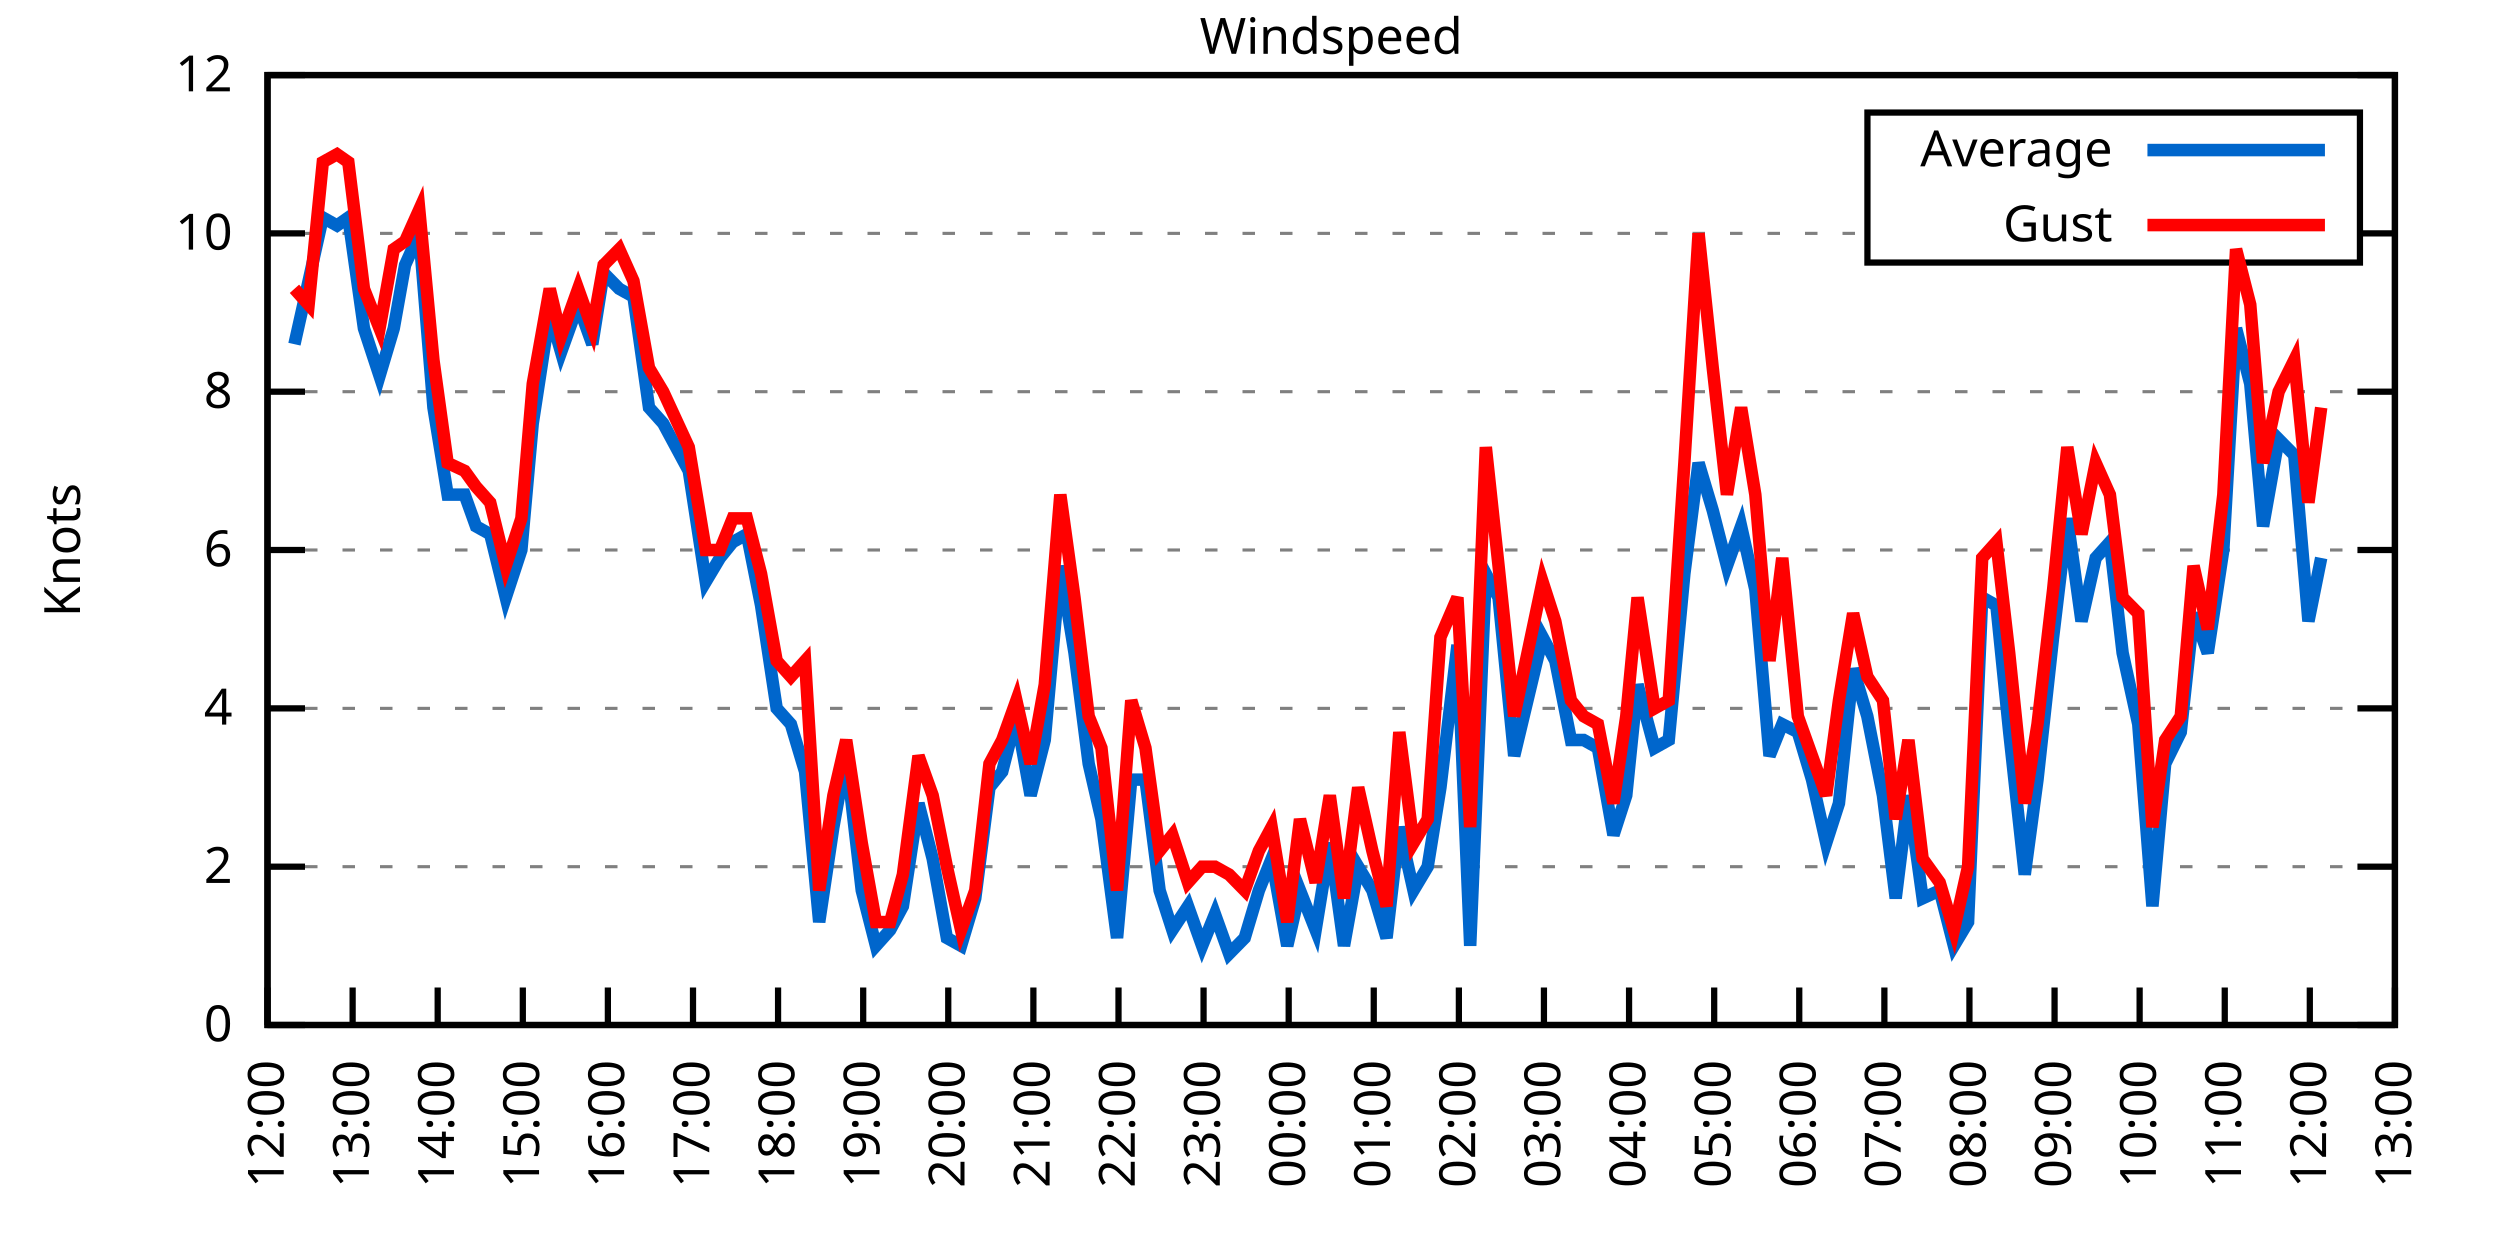
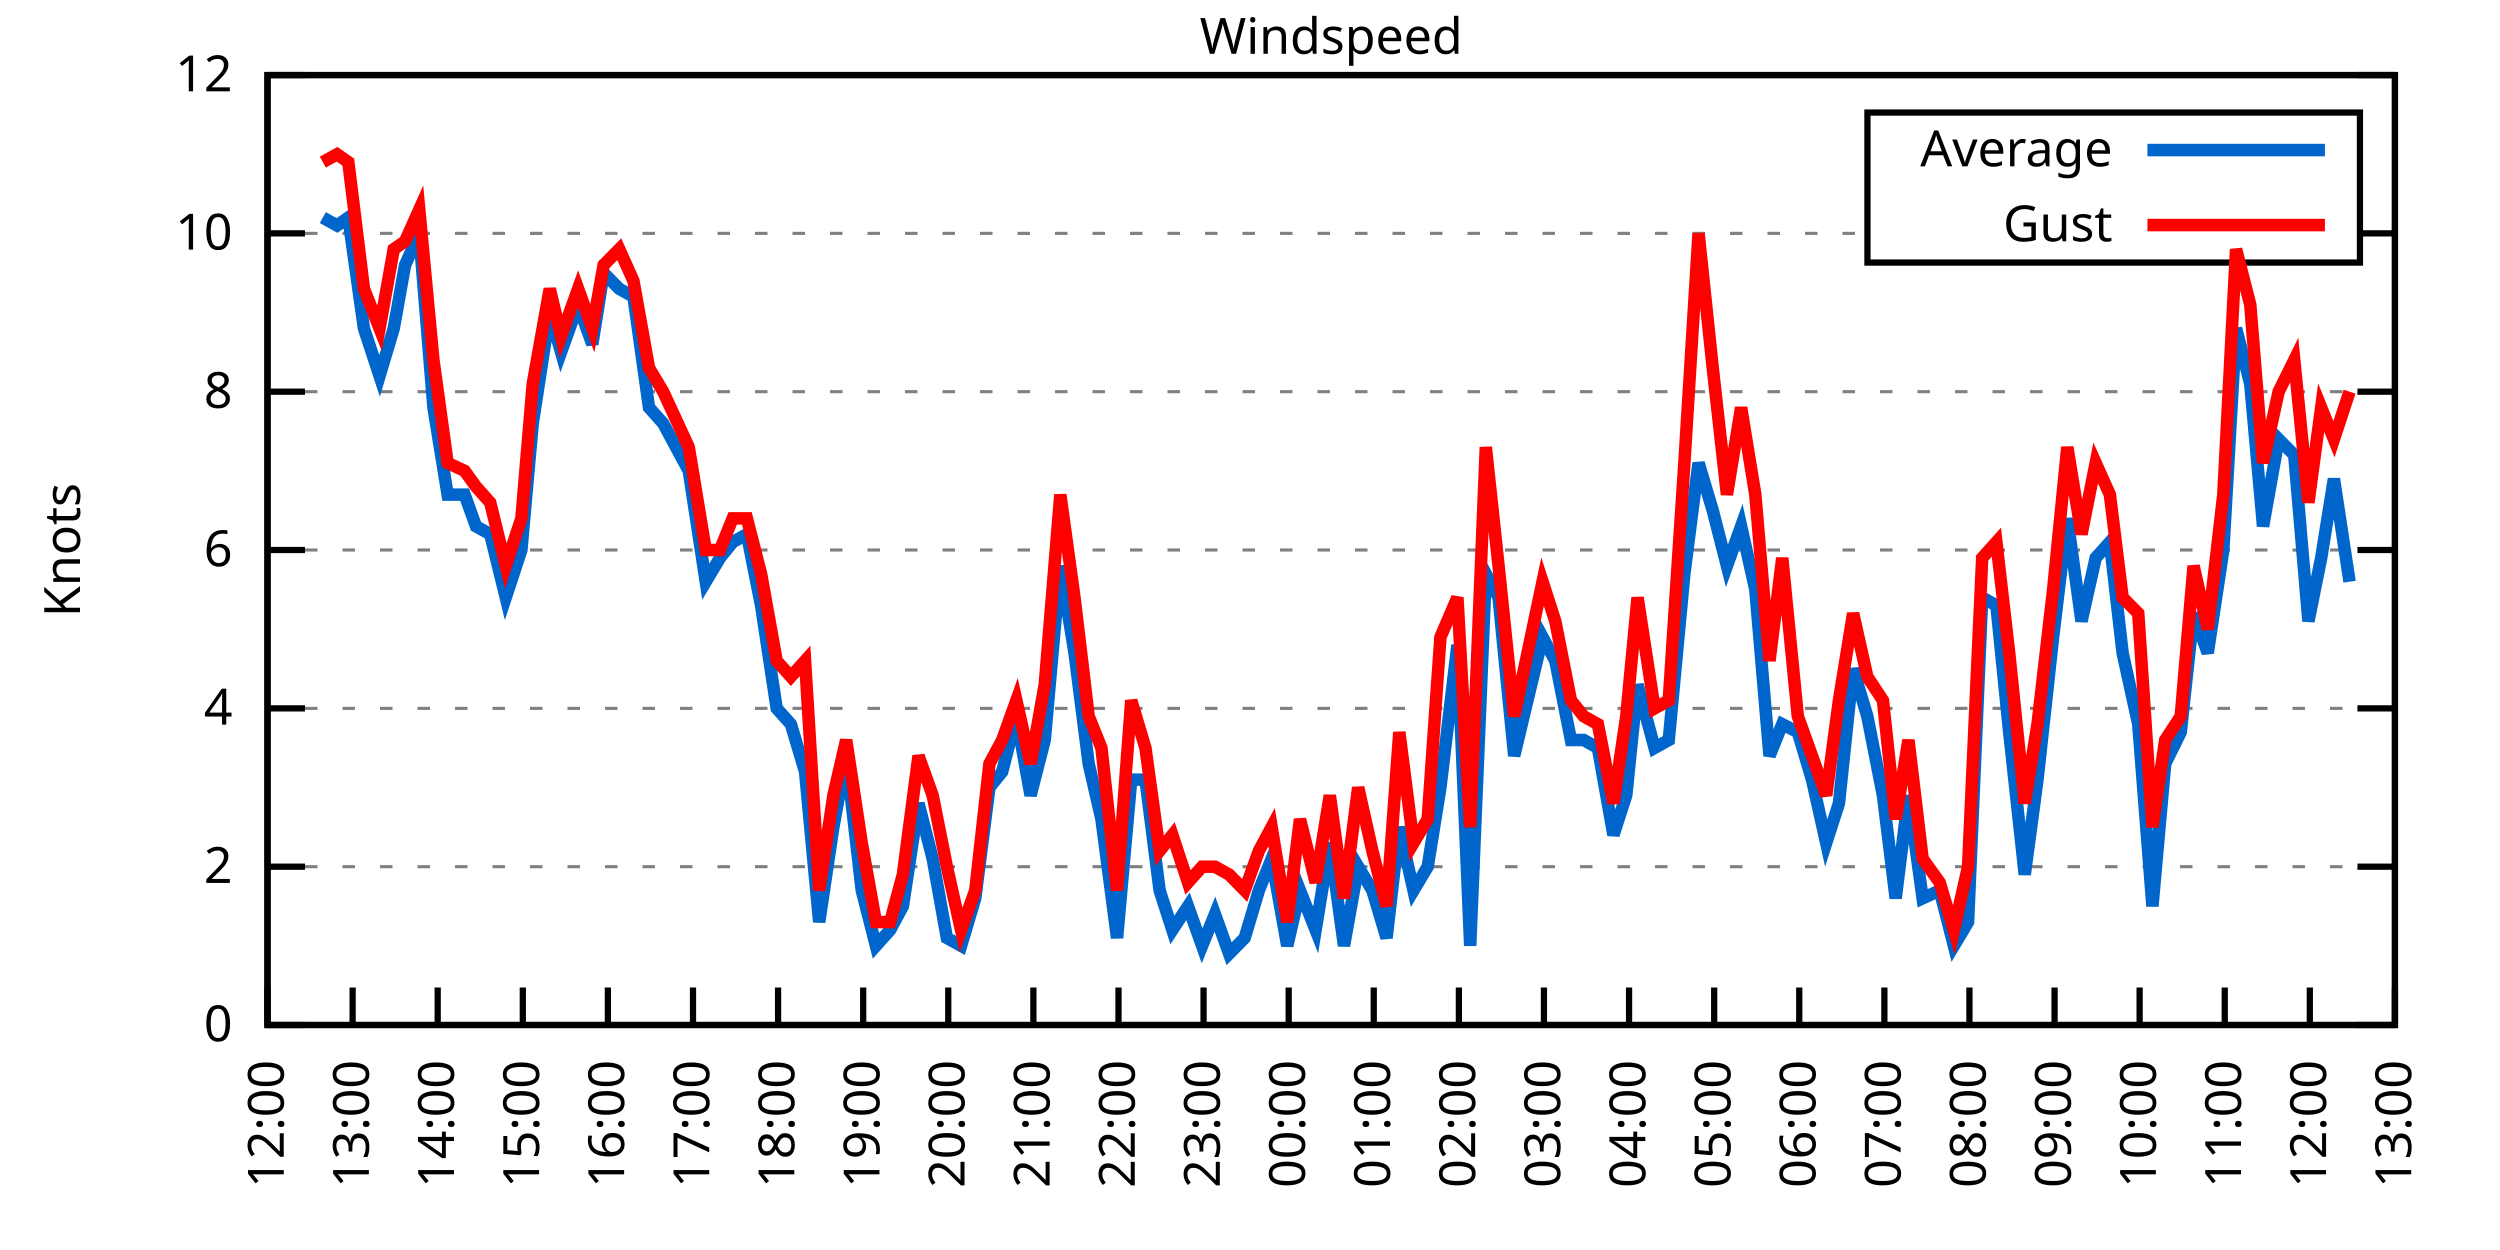
<svg xmlns="http://www.w3.org/2000/svg" xmlns:xlink="http://www.w3.org/1999/xlink" width="400" height="200" viewBox="0 0 400 200">
  <g id="gnuplot_canvas">
    <rect x="0" y="0" width="400" height="200" fill="none" />
    <defs>
      <circle id="gpDot" r="0.5" stroke-width="0.5" stroke="currentColor" />
      <path id="gpPt0" stroke-width="0.333" stroke="currentColor" d="M-1,0 h2 M0,-1 v2" />
      <path id="gpPt1" stroke-width="0.333" stroke="currentColor" d="M-1,-1 L1,1 M1,-1 L-1,1" />
      <path id="gpPt2" stroke-width="0.333" stroke="currentColor" d="M-1,0 L1,0 M0,-1 L0,1 M-1,-1 L1,1 M-1,1 L1,-1" />
      <rect id="gpPt3" stroke-width="0.333" stroke="currentColor" x="-1" y="-1" width="2" height="2" />
      <rect id="gpPt4" stroke-width="0.333" stroke="currentColor" fill="currentColor" x="-1" y="-1" width="2" height="2" />
      <circle id="gpPt5" stroke-width="0.333" stroke="currentColor" cx="0" cy="0" r="1" />
      <use xlink:href="#gpPt5" id="gpPt6" fill="currentColor" stroke="none" />
      <path id="gpPt7" stroke-width="0.333" stroke="currentColor" d="M0,-1.33 L-1.33,0.67 L1.33,0.67 z" />
      <use xlink:href="#gpPt7" id="gpPt8" fill="currentColor" stroke="none" />
      <use xlink:href="#gpPt7" id="gpPt9" stroke="currentColor" transform="rotate(180)" />
      <use xlink:href="#gpPt9" id="gpPt10" fill="currentColor" stroke="none" />
      <use xlink:href="#gpPt3" id="gpPt11" stroke="currentColor" transform="rotate(45)" />
      <use xlink:href="#gpPt11" id="gpPt12" fill="currentColor" stroke="none" />
      <path id="gpPt13" stroke-width="0.333" stroke="currentColor" d="M0,1.330 L1.265,0.411 L0.782,-1.067 L-0.782,-1.076 L-1.265,0.411 z" />
      <use xlink:href="#gpPt13" id="gpPt14" fill="currentColor" stroke="none" />
      <filter id="textbox" filterUnits="objectBoundingBox" x="0" y="0" height="1" width="1">
        <feFlood flood-color="white" flood-opacity="1" result="bgnd" />
        <feComposite in="SourceGraphic" in2="bgnd" operator="atop" />
      </filter>
      <filter id="greybox" filterUnits="objectBoundingBox" x="0" y="0" height="1" width="1">
        <feFlood flood-color="lightgrey" flood-opacity="1" result="grey" />
        <feComposite in="SourceGraphic" in2="grey" operator="atop" />
      </filter>
    </defs>
    <g fill="none" color="white" stroke="currentColor" stroke-width="1.00" stroke-linecap="butt" stroke-linejoin="miter">
</g>
    <g fill="none" color="black" stroke="currentColor" stroke-width="1.00" stroke-linecap="butt" stroke-linejoin="miter">
      <g stroke="none" shape-rendering="crispEdges">
        <polygon fill="rgb(255, 255, 255)" points="42.80,164.00 383.18,164.00 383.18,12.02 42.80,12.02 " />
      </g>
    </g>
    <g fill="none" color="black" stroke="currentColor" stroke-width="1.00" stroke-linecap="butt" stroke-linejoin="miter">
</g>
    <g fill="none" color="black" stroke="black" stroke-width="0.50" stroke-linecap="butt" stroke-linejoin="miter">
</g>
    <g fill="none" color="gray" stroke="currentColor" stroke-width="0.50" stroke-linecap="butt" stroke-linejoin="miter">
      <path stroke="gray" stroke-dasharray="2,4" class="gridline" d="M42.80,164.00 L383.19,164.00  " />
    </g>
    <g fill="none" color="gray" stroke="gray" stroke-width="1.00" stroke-linecap="butt" stroke-linejoin="miter">
</g>
    <g fill="none" color="black" stroke="currentColor" stroke-width="1.00" stroke-linecap="butt" stroke-linejoin="miter">
      <path stroke="black" d="M42.80,164.00 L48.80,164.00 M383.19,164.00 L377.19,164.00  " />
      <g transform="translate(37.20,166.60)" stroke="none" fill="black" font-family="Sans" font-size="8.00" text-anchor="end">
        <text>
          <tspan font-family="Sans"> 0</tspan>
        </text>
      </g>
    </g>
    <g fill="none" color="black" stroke="currentColor" stroke-width="1.00" stroke-linecap="butt" stroke-linejoin="miter">
</g>
    <g fill="none" color="black" stroke="black" stroke-width="0.50" stroke-linecap="butt" stroke-linejoin="miter">
</g>
    <g fill="none" color="gray" stroke="currentColor" stroke-width="0.50" stroke-linecap="butt" stroke-linejoin="miter">
      <path stroke="gray" stroke-dasharray="2,4" class="gridline" d="M42.80,138.67 L383.19,138.67  " />
    </g>
    <g fill="none" color="gray" stroke="gray" stroke-width="1.00" stroke-linecap="butt" stroke-linejoin="miter">
</g>
    <g fill="none" color="black" stroke="currentColor" stroke-width="1.00" stroke-linecap="butt" stroke-linejoin="miter">
      <path stroke="black" d="M42.80,138.67 L48.80,138.67 M383.19,138.67 L377.19,138.67  " />
      <g transform="translate(37.20,141.27)" stroke="none" fill="black" font-family="Sans" font-size="8.00" text-anchor="end">
        <text>
          <tspan font-family="Sans"> 2</tspan>
        </text>
      </g>
    </g>
    <g fill="none" color="black" stroke="currentColor" stroke-width="1.00" stroke-linecap="butt" stroke-linejoin="miter">
</g>
    <g fill="none" color="black" stroke="black" stroke-width="0.50" stroke-linecap="butt" stroke-linejoin="miter">
</g>
    <g fill="none" color="gray" stroke="currentColor" stroke-width="0.50" stroke-linecap="butt" stroke-linejoin="miter">
      <path stroke="gray" stroke-dasharray="2,4" class="gridline" d="M42.80,113.34 L383.19,113.34  " />
    </g>
    <g fill="none" color="gray" stroke="gray" stroke-width="1.00" stroke-linecap="butt" stroke-linejoin="miter">
</g>
    <g fill="none" color="black" stroke="currentColor" stroke-width="1.00" stroke-linecap="butt" stroke-linejoin="miter">
      <path stroke="black" d="M42.80,113.34 L48.80,113.34 M383.19,113.34 L377.19,113.34  " />
      <g transform="translate(37.20,115.94)" stroke="none" fill="black" font-family="Sans" font-size="8.00" text-anchor="end">
        <text>
          <tspan font-family="Sans"> 4</tspan>
        </text>
      </g>
    </g>
    <g fill="none" color="black" stroke="currentColor" stroke-width="1.00" stroke-linecap="butt" stroke-linejoin="miter">
</g>
    <g fill="none" color="black" stroke="black" stroke-width="0.50" stroke-linecap="butt" stroke-linejoin="miter">
</g>
    <g fill="none" color="gray" stroke="currentColor" stroke-width="0.50" stroke-linecap="butt" stroke-linejoin="miter">
      <path stroke="gray" stroke-dasharray="2,4" class="gridline" d="M42.80,88.00 L383.19,88.00  " />
    </g>
    <g fill="none" color="gray" stroke="gray" stroke-width="1.00" stroke-linecap="butt" stroke-linejoin="miter">
</g>
    <g fill="none" color="black" stroke="currentColor" stroke-width="1.00" stroke-linecap="butt" stroke-linejoin="miter">
      <path stroke="black" d="M42.80,88.00 L48.80,88.00 M383.19,88.00 L377.19,88.00  " />
      <g transform="translate(37.20,90.60)" stroke="none" fill="black" font-family="Sans" font-size="8.00" text-anchor="end">
        <text>
          <tspan font-family="Sans"> 6</tspan>
        </text>
      </g>
    </g>
    <g fill="none" color="black" stroke="currentColor" stroke-width="1.00" stroke-linecap="butt" stroke-linejoin="miter">
</g>
    <g fill="none" color="black" stroke="black" stroke-width="0.50" stroke-linecap="butt" stroke-linejoin="miter">
</g>
    <g fill="none" color="gray" stroke="currentColor" stroke-width="0.50" stroke-linecap="butt" stroke-linejoin="miter">
      <path stroke="gray" stroke-dasharray="2,4" class="gridline" d="M42.80,62.67 L383.19,62.67  " />
    </g>
    <g fill="none" color="gray" stroke="gray" stroke-width="1.00" stroke-linecap="butt" stroke-linejoin="miter">
</g>
    <g fill="none" color="black" stroke="currentColor" stroke-width="1.00" stroke-linecap="butt" stroke-linejoin="miter">
      <path stroke="black" d="M42.80,62.67 L48.80,62.67 M383.19,62.67 L377.19,62.67  " />
      <g transform="translate(37.20,65.27)" stroke="none" fill="black" font-family="Sans" font-size="8.00" text-anchor="end">
        <text>
          <tspan font-family="Sans"> 8</tspan>
        </text>
      </g>
    </g>
    <g fill="none" color="black" stroke="currentColor" stroke-width="1.00" stroke-linecap="butt" stroke-linejoin="miter">
</g>
    <g fill="none" color="black" stroke="black" stroke-width="0.50" stroke-linecap="butt" stroke-linejoin="miter">
</g>
    <g fill="none" color="gray" stroke="currentColor" stroke-width="0.50" stroke-linecap="butt" stroke-linejoin="miter">
      <path stroke="gray" stroke-dasharray="2,4" class="gridline" d="M42.80,37.34 L298.79,37.34 M377.59,37.34 L383.19,37.34  " />
    </g>
    <g fill="none" color="gray" stroke="gray" stroke-width="1.00" stroke-linecap="butt" stroke-linejoin="miter">
</g>
    <g fill="none" color="black" stroke="currentColor" stroke-width="1.00" stroke-linecap="butt" stroke-linejoin="miter">
      <path stroke="black" d="M42.80,37.34 L48.80,37.34 M383.19,37.34 L377.19,37.34  " />
      <g transform="translate(37.20,39.94)" stroke="none" fill="black" font-family="Sans" font-size="8.00" text-anchor="end">
        <text>
          <tspan font-family="Sans"> 10</tspan>
        </text>
      </g>
    </g>
    <g fill="none" color="black" stroke="currentColor" stroke-width="1.00" stroke-linecap="butt" stroke-linejoin="miter">
</g>
    <g fill="none" color="black" stroke="black" stroke-width="0.50" stroke-linecap="butt" stroke-linejoin="miter">
</g>
    <g fill="none" color="gray" stroke="currentColor" stroke-width="0.50" stroke-linecap="butt" stroke-linejoin="miter">
      <path stroke="gray" stroke-dasharray="2,4" class="gridline" d="M42.80,12.01 L383.19,12.01  " />
    </g>
    <g fill="none" color="gray" stroke="gray" stroke-width="1.00" stroke-linecap="butt" stroke-linejoin="miter">
</g>
    <g fill="none" color="black" stroke="currentColor" stroke-width="1.00" stroke-linecap="butt" stroke-linejoin="miter">
      <path stroke="black" d="M42.80,12.01 L48.80,12.01 M383.19,12.01 L377.19,12.01  " />
      <g transform="translate(37.20,14.61)" stroke="none" fill="black" font-family="Sans" font-size="8.00" text-anchor="end">
        <text>
          <tspan font-family="Sans"> 12</tspan>
        </text>
      </g>
    </g>
    <g fill="none" color="black" stroke="currentColor" stroke-width="1.00" stroke-linecap="butt" stroke-linejoin="miter">
      <path stroke="black" d="M42.80,164.00 L42.80,158.00  " />
      <g transform="translate(45.40,169.60) rotate(270.00)" stroke="none" fill="black" font-family="Sans" font-size="8.00" text-anchor="end">
        <text>
          <tspan font-family="Sans">12:00</tspan>
        </text>
      </g>
    </g>
    <g fill="none" color="black" stroke="currentColor" stroke-width="1.00" stroke-linecap="butt" stroke-linejoin="miter">
      <path stroke="black" d="M56.42,164.00 L56.42,158.00  " />
      <g transform="translate(59.02,169.60) rotate(270.00)" stroke="none" fill="black" font-family="Sans" font-size="8.00" text-anchor="end">
        <text>
          <tspan font-family="Sans">13:00</tspan>
        </text>
      </g>
    </g>
    <g fill="none" color="black" stroke="currentColor" stroke-width="1.00" stroke-linecap="butt" stroke-linejoin="miter">
      <path stroke="black" d="M70.03,164.00 L70.03,158.00  " />
      <g transform="translate(72.63,169.60) rotate(270.00)" stroke="none" fill="black" font-family="Sans" font-size="8.00" text-anchor="end">
        <text>
          <tspan font-family="Sans">14:00</tspan>
        </text>
      </g>
    </g>
    <g fill="none" color="black" stroke="currentColor" stroke-width="1.00" stroke-linecap="butt" stroke-linejoin="miter">
      <path stroke="black" d="M83.65,164.00 L83.65,158.00  " />
      <g transform="translate(86.25,169.60) rotate(270.00)" stroke="none" fill="black" font-family="Sans" font-size="8.00" text-anchor="end">
        <text>
          <tspan font-family="Sans">15:00</tspan>
        </text>
      </g>
    </g>
    <g fill="none" color="black" stroke="currentColor" stroke-width="1.00" stroke-linecap="butt" stroke-linejoin="miter">
      <path stroke="black" d="M97.26,164.00 L97.26,158.00  " />
      <g transform="translate(99.86,169.60) rotate(270.00)" stroke="none" fill="black" font-family="Sans" font-size="8.00" text-anchor="end">
        <text>
          <tspan font-family="Sans">16:00</tspan>
        </text>
      </g>
    </g>
    <g fill="none" color="black" stroke="currentColor" stroke-width="1.00" stroke-linecap="butt" stroke-linejoin="miter">
      <path stroke="black" d="M110.88,164.00 L110.88,158.00  " />
      <g transform="translate(113.48,169.60) rotate(270.00)" stroke="none" fill="black" font-family="Sans" font-size="8.00" text-anchor="end">
        <text>
          <tspan font-family="Sans">17:00</tspan>
        </text>
      </g>
    </g>
    <g fill="none" color="black" stroke="currentColor" stroke-width="1.00" stroke-linecap="butt" stroke-linejoin="miter">
      <path stroke="black" d="M124.49,164.00 L124.49,158.00  " />
      <g transform="translate(127.09,169.60) rotate(270.00)" stroke="none" fill="black" font-family="Sans" font-size="8.00" text-anchor="end">
        <text>
          <tspan font-family="Sans">18:00</tspan>
        </text>
      </g>
    </g>
    <g fill="none" color="black" stroke="currentColor" stroke-width="1.00" stroke-linecap="butt" stroke-linejoin="miter">
      <path stroke="black" d="M138.11,164.00 L138.11,158.00  " />
      <g transform="translate(140.71,169.60) rotate(270.00)" stroke="none" fill="black" font-family="Sans" font-size="8.00" text-anchor="end">
        <text>
          <tspan font-family="Sans">19:00</tspan>
        </text>
      </g>
    </g>
    <g fill="none" color="black" stroke="currentColor" stroke-width="1.00" stroke-linecap="butt" stroke-linejoin="miter">
      <path stroke="black" d="M151.72,164.00 L151.72,158.00  " />
      <g transform="translate(154.32,169.60) rotate(270.00)" stroke="none" fill="black" font-family="Sans" font-size="8.00" text-anchor="end">
        <text>
          <tspan font-family="Sans">20:00</tspan>
        </text>
      </g>
    </g>
    <g fill="none" color="black" stroke="currentColor" stroke-width="1.00" stroke-linecap="butt" stroke-linejoin="miter">
      <path stroke="black" d="M165.34,164.00 L165.34,158.00  " />
      <g transform="translate(167.94,169.60) rotate(270.00)" stroke="none" fill="black" font-family="Sans" font-size="8.00" text-anchor="end">
        <text>
          <tspan font-family="Sans">21:00</tspan>
        </text>
      </g>
    </g>
    <g fill="none" color="black" stroke="currentColor" stroke-width="1.00" stroke-linecap="butt" stroke-linejoin="miter">
      <path stroke="black" d="M178.96,164.00 L178.96,158.00  " />
      <g transform="translate(181.56,169.60) rotate(270.00)" stroke="none" fill="black" font-family="Sans" font-size="8.00" text-anchor="end">
        <text>
          <tspan font-family="Sans">22:00</tspan>
        </text>
      </g>
    </g>
    <g fill="none" color="black" stroke="currentColor" stroke-width="1.00" stroke-linecap="butt" stroke-linejoin="miter">
      <path stroke="black" d="M192.57,164.00 L192.57,158.00  " />
      <g transform="translate(195.17,169.60) rotate(270.00)" stroke="none" fill="black" font-family="Sans" font-size="8.00" text-anchor="end">
        <text>
          <tspan font-family="Sans">23:00</tspan>
        </text>
      </g>
    </g>
    <g fill="none" color="black" stroke="currentColor" stroke-width="1.00" stroke-linecap="butt" stroke-linejoin="miter">
      <path stroke="black" d="M206.19,164.00 L206.19,158.00  " />
      <g transform="translate(208.79,169.60) rotate(270.00)" stroke="none" fill="black" font-family="Sans" font-size="8.00" text-anchor="end">
        <text>
          <tspan font-family="Sans">00:00</tspan>
        </text>
      </g>
    </g>
    <g fill="none" color="black" stroke="currentColor" stroke-width="1.00" stroke-linecap="butt" stroke-linejoin="miter">
      <path stroke="black" d="M219.80,164.00 L219.80,158.00  " />
      <g transform="translate(222.40,169.60) rotate(270.00)" stroke="none" fill="black" font-family="Sans" font-size="8.00" text-anchor="end">
        <text>
          <tspan font-family="Sans">01:00</tspan>
        </text>
      </g>
    </g>
    <g fill="none" color="black" stroke="currentColor" stroke-width="1.00" stroke-linecap="butt" stroke-linejoin="miter">
      <path stroke="black" d="M233.42,164.00 L233.42,158.00  " />
      <g transform="translate(236.02,169.60) rotate(270.00)" stroke="none" fill="black" font-family="Sans" font-size="8.00" text-anchor="end">
        <text>
          <tspan font-family="Sans">02:00</tspan>
        </text>
      </g>
    </g>
    <g fill="none" color="black" stroke="currentColor" stroke-width="1.00" stroke-linecap="butt" stroke-linejoin="miter">
      <path stroke="black" d="M247.03,164.00 L247.03,158.00  " />
      <g transform="translate(249.63,169.60) rotate(270.00)" stroke="none" fill="black" font-family="Sans" font-size="8.00" text-anchor="end">
        <text>
          <tspan font-family="Sans">03:00</tspan>
        </text>
      </g>
    </g>
    <g fill="none" color="black" stroke="currentColor" stroke-width="1.00" stroke-linecap="butt" stroke-linejoin="miter">
      <path stroke="black" d="M260.65,164.00 L260.65,158.00  " />
      <g transform="translate(263.25,169.60) rotate(270.00)" stroke="none" fill="black" font-family="Sans" font-size="8.00" text-anchor="end">
        <text>
          <tspan font-family="Sans">04:00</tspan>
        </text>
      </g>
    </g>
    <g fill="none" color="black" stroke="currentColor" stroke-width="1.00" stroke-linecap="butt" stroke-linejoin="miter">
      <path stroke="black" d="M274.27,164.00 L274.27,158.00  " />
      <g transform="translate(276.87,169.60) rotate(270.00)" stroke="none" fill="black" font-family="Sans" font-size="8.00" text-anchor="end">
        <text>
          <tspan font-family="Sans">05:00</tspan>
        </text>
      </g>
    </g>
    <g fill="none" color="black" stroke="currentColor" stroke-width="1.00" stroke-linecap="butt" stroke-linejoin="miter">
      <path stroke="black" d="M287.88,164.00 L287.88,158.00  " />
      <g transform="translate(290.48,169.60) rotate(270.00)" stroke="none" fill="black" font-family="Sans" font-size="8.00" text-anchor="end">
        <text>
          <tspan font-family="Sans">06:00</tspan>
        </text>
      </g>
    </g>
    <g fill="none" color="black" stroke="currentColor" stroke-width="1.00" stroke-linecap="butt" stroke-linejoin="miter">
      <path stroke="black" d="M301.50,164.00 L301.50,158.00  " />
      <g transform="translate(304.10,169.60) rotate(270.00)" stroke="none" fill="black" font-family="Sans" font-size="8.00" text-anchor="end">
        <text>
          <tspan font-family="Sans">07:00</tspan>
        </text>
      </g>
    </g>
    <g fill="none" color="black" stroke="currentColor" stroke-width="1.00" stroke-linecap="butt" stroke-linejoin="miter">
      <path stroke="black" d="M315.11,164.00 L315.11,158.00  " />
      <g transform="translate(317.71,169.60) rotate(270.00)" stroke="none" fill="black" font-family="Sans" font-size="8.00" text-anchor="end">
        <text>
          <tspan font-family="Sans">08:00</tspan>
        </text>
      </g>
    </g>
    <g fill="none" color="black" stroke="currentColor" stroke-width="1.00" stroke-linecap="butt" stroke-linejoin="miter">
      <path stroke="black" d="M328.73,164.00 L328.73,158.00  " />
      <g transform="translate(331.33,169.60) rotate(270.00)" stroke="none" fill="black" font-family="Sans" font-size="8.00" text-anchor="end">
        <text>
          <tspan font-family="Sans">09:00</tspan>
        </text>
      </g>
    </g>
    <g fill="none" color="black" stroke="currentColor" stroke-width="1.00" stroke-linecap="butt" stroke-linejoin="miter">
      <path stroke="black" d="M342.34,164.00 L342.34,158.00  " />
      <g transform="translate(344.94,169.60) rotate(270.00)" stroke="none" fill="black" font-family="Sans" font-size="8.00" text-anchor="end">
        <text>
          <tspan font-family="Sans">10:00</tspan>
        </text>
      </g>
    </g>
    <g fill="none" color="black" stroke="currentColor" stroke-width="1.00" stroke-linecap="butt" stroke-linejoin="miter">
      <path stroke="black" d="M355.96,164.00 L355.96,158.00  " />
      <g transform="translate(358.56,169.60) rotate(270.00)" stroke="none" fill="black" font-family="Sans" font-size="8.00" text-anchor="end">
        <text>
          <tspan font-family="Sans">11:00</tspan>
        </text>
      </g>
    </g>
    <g fill="none" color="black" stroke="currentColor" stroke-width="1.00" stroke-linecap="butt" stroke-linejoin="miter">
      <path stroke="black" d="M369.57,164.00 L369.57,158.00  " />
      <g transform="translate(372.17,169.60) rotate(270.00)" stroke="none" fill="black" font-family="Sans" font-size="8.00" text-anchor="end">
        <text>
          <tspan font-family="Sans">12:00</tspan>
        </text>
      </g>
    </g>
    <g fill="none" color="black" stroke="currentColor" stroke-width="1.00" stroke-linecap="butt" stroke-linejoin="miter">
      <path stroke="black" d="M383.19,164.00 L383.19,158.00  " />
      <g transform="translate(385.79,169.60) rotate(270.00)" stroke="none" fill="black" font-family="Sans" font-size="8.00" text-anchor="end">
        <text>
          <tspan font-family="Sans">13:00</tspan>
        </text>
      </g>
    </g>
    <g fill="none" color="black" stroke="currentColor" stroke-width="1.00" stroke-linecap="butt" stroke-linejoin="miter">
</g>
    <g fill="none" color="black" stroke="currentColor" stroke-width="1.00" stroke-linecap="butt" stroke-linejoin="miter">
      <path stroke="black" d="M42.80,12.01 L42.80,164.00 L383.19,164.00 L383.19,12.01 L42.80,12.01 Z  " />
    </g>
    <g fill="none" color="black" stroke="currentColor" stroke-width="1.00" stroke-linecap="butt" stroke-linejoin="miter">
</g>
    <g fill="none" color="black" stroke="currentColor" stroke-width="1.00" stroke-linecap="butt" stroke-linejoin="miter">
      <path stroke="black" d="M298.79,42.01 L298.79,18.01 L377.59,18.01 L377.59,42.01 L298.79,42.01 Z  " />
    </g>
    <g id="Windspeed_plot_1">
      <g fill="none" color="white" stroke="black" stroke-width="2.00" stroke-linecap="butt" stroke-linejoin="miter">
</g>
      <g fill="none" color="black" stroke="currentColor" stroke-width="2.00" stroke-linecap="butt" stroke-linejoin="miter">
        <g transform="translate(337.99,26.61)" stroke="none" fill="black" font-family="Sans" font-size="8.00" text-anchor="end">
          <text>
            <tspan font-family="Sans">Average</tspan>
          </text>
        </g>
      </g>
      <g fill="none" color="black" stroke="currentColor" stroke-width="2.00" stroke-linecap="butt" stroke-linejoin="miter">
-         <path stroke="rgb(  0, 102, 204)" d="M343.59,24.01 L371.99,24.01 M47.11,55.07 L49.38,44.94 L51.65,34.81 L53.92,36.08 L55.73,34.81 L58.23,52.54   L60.73,60.14 L63.00,52.54 L64.81,42.41 L67.08,37.34 L69.35,65.21 L71.62,79.14 L74.34,79.14 L76.16,84.21   L78.43,85.47 L80.92,95.60 L83.42,88.00 L85.24,67.74 L87.96,50.01 L89.77,56.34 L92.50,48.74 L94.77,55.07   L96.58,43.67 L99.08,46.21 L101.35,47.47 L103.84,65.21 L106.11,67.74 L110.20,75.34 L112.92,93.07 L115.19,89.27   L117.23,86.74 L119.50,85.47 L121.77,96.87 L124.27,113.34 L126.54,115.87 L128.81,123.47 L131.07,147.53 L133.34,132.34   L135.39,120.94 L137.88,142.47 L140.15,151.33 L142.42,148.80 L144.46,145.00 L146.96,128.54 L149.23,137.40 L151.50,150.07   L153.77,151.33 L156.04,143.73 L158.31,126.00 L160.35,123.47 L162.62,114.60 L164.89,127.27 L167.16,118.40 L169.65,90.54   L171.92,104.47 L174.19,122.20 L176.23,131.07 L178.73,150.07 L181.00,124.74 L183.27,124.74 L185.54,142.47 L187.58,148.80   L190.08,145.00 L192.34,151.33 L194.39,146.27 L196.66,152.60 L199.15,150.07 L201.42,142.47 L203.46,137.40 L205.96,151.33   L208.00,142.47 L210.50,148.80 L212.77,134.87 L215.04,151.33 L217.31,138.67 L219.58,142.47 L221.85,150.07 L223.89,132.34   L226.16,142.47 L228.43,138.67 L230.47,126.00 L233.19,103.20 L235.23,151.33 L237.73,91.80 L239.77,95.60 L242.27,120.94   L246.81,101.94 L248.85,105.74 L251.35,118.40 L253.39,118.40 L255.66,119.67 L258.15,133.60 L260.20,127.27 L262.01,109.54   L264.73,119.67 L267.00,118.40 L269.50,91.80 L271.77,74.07 L274.04,81.67 L276.31,90.54 L278.58,84.21 L280.85,94.34   L283.12,120.94 L285.16,115.87 L287.65,117.14 L289.92,124.74 L292.19,134.87 L294.23,128.54 L296.50,107.00 L298.77,114.60   L301.27,127.27 L303.31,143.73 L305.35,127.27 L307.62,143.73 L310.35,142.47 L312.62,151.33 L314.89,147.53 L317.15,95.60   L319.42,96.87 L321.47,117.14 L323.96,139.93 L326.00,124.74 L328.50,101.94 L330.77,82.94 L333.04,99.40 L335.31,89.27   L337.58,86.74 L339.62,104.47 L342.12,115.87 L344.39,145.00 L346.43,122.20 L348.92,117.14 L350.97,98.14 L353.24,104.47   L355.73,88.00 L357.77,52.54 L360.04,61.41 L362.09,84.21 L364.58,70.27 L367.08,72.81 L369.35,99.40 L371.39,89.27    " />
+         <path stroke="rgb(  0, 102, 204)" d="M343.59,24.01 L371.99,24.01 M51.65,34.81 L53.92,36.08 L55.73,34.81 L58.23,52.54 L60.73,60.14 L63.00,52.54   L64.81,42.41 L67.08,37.34 L69.35,65.21 L71.62,79.14 L74.34,79.14 L76.16,84.21 L78.43,85.47 L80.92,95.60   L83.42,88.00 L85.24,67.74 L87.96,50.01 L89.77,56.34 L92.50,48.74 L94.77,55.07 L96.58,43.67 L99.08,46.21   L101.35,47.47 L103.84,65.21 L106.11,67.74 L110.20,75.34 L112.92,93.07 L115.19,89.27 L117.23,86.74 L119.50,85.47   L121.77,96.87 L124.27,113.34 L126.54,115.87 L128.81,123.47 L131.07,147.53 L133.34,132.34 L135.39,120.94 L137.88,142.47   L140.15,151.33 L142.42,148.80 L144.46,145.00 L146.96,128.54 L149.23,137.40 L151.50,150.07 L153.77,151.33 L156.04,143.73   L158.31,126.00 L160.35,123.47 L162.62,114.60 L164.89,127.27 L167.16,118.40 L169.65,90.54 L171.92,104.47 L174.19,122.20   L176.23,131.07 L178.73,150.07 L181.00,124.74 L183.27,124.74 L185.54,142.47 L187.58,148.80 L190.08,145.00 L192.34,151.33   L194.39,146.27 L196.66,152.60 L199.15,150.07 L201.42,142.47 L203.46,137.40 L205.96,151.33 L208.00,142.47 L210.50,148.80   L212.77,134.87 L215.04,151.33 L217.31,138.67 L219.58,142.47 L221.85,150.07 L223.89,132.34 L226.16,142.47 L228.43,138.67   L230.47,126.00 L233.19,103.20 L235.23,151.33 L237.73,91.80 L239.77,95.60 L242.27,120.94 L246.81,101.94 L248.85,105.74   L251.35,118.40 L253.39,118.40 L255.66,119.67 L258.15,133.60 L260.20,127.27 L262.01,109.54 L264.73,119.67 L267.00,118.40   L269.50,91.80 L271.77,74.07 L274.04,81.67 L276.31,90.54 L278.58,84.21 L280.85,94.34 L283.12,120.94 L285.16,115.87   L287.65,117.14 L289.92,124.74 L292.19,134.87 L294.23,128.54 L296.50,107.00 L298.77,114.60 L301.27,127.27 L303.31,143.73   L305.35,127.27 L307.62,143.73 L310.35,142.47 L312.62,151.33 L314.89,147.53 L317.15,95.60 L319.42,96.87 L321.47,117.14   L323.96,139.93 L326.00,124.74 L328.50,101.94 L330.77,82.94 L333.04,99.40 L335.31,89.27 L337.58,86.74 L339.62,104.47   L342.12,115.87 L344.39,145.00 L346.43,122.20 L348.92,117.14 L350.97,98.14 L353.24,104.47 L355.73,88.00 L357.77,52.54   L360.04,61.41 L362.09,84.21 L364.58,70.27 L367.08,72.81 L369.35,99.40 L371.39,89.27 L373.43,76.61 L375.93,93.07    " />
      </g>
    </g>
    <g id="Windspeed_plot_2">
      <g fill="none" color="black" stroke="currentColor" stroke-width="2.00" stroke-linecap="butt" stroke-linejoin="miter">
        <g transform="translate(337.99,38.61)" stroke="none" fill="black" font-family="Sans" font-size="8.00" text-anchor="end">
          <text>
            <tspan font-family="Sans">Gust</tspan>
          </text>
        </g>
      </g>
      <g fill="none" color="black" stroke="currentColor" stroke-width="2.00" stroke-linecap="butt" stroke-linejoin="miter">
-         <path stroke="rgb(255,   0,   0)" d="M343.59,36.01 L371.99,36.01 M47.11,46.21 L49.38,48.74 L51.65,25.94 L53.92,24.68 L55.73,25.94 L58.23,46.21   L60.73,52.54 L63.00,39.87 L64.81,38.61 L67.08,33.54 L69.35,57.61 L71.62,74.07 L74.34,75.34 L76.16,77.87   L78.43,80.41 L80.92,90.54 L83.42,82.94 L85.24,61.41 L87.96,46.21 L89.77,53.81 L92.50,46.21 L94.77,52.54   L96.58,42.41 L99.08,39.87 L101.35,44.94 L103.84,58.87 L106.11,62.67 L110.20,71.54 L112.92,88.00 L115.19,88.00   L117.23,82.94 L119.50,82.94 L121.77,91.80 L124.27,105.74 L126.54,108.27 L128.81,105.74 L131.07,142.47 L133.34,127.27   L135.39,118.40 L137.88,134.87 L140.15,147.53 L142.42,147.53 L144.46,139.93 L146.96,120.94 L149.23,127.27 L151.50,138.67   L153.77,148.80 L156.04,142.47 L158.31,122.20 L160.35,118.40 L162.62,112.07 L164.89,122.20 L167.16,109.54 L169.65,79.14   L171.92,95.60 L174.19,114.60 L176.23,119.67 L178.73,142.47 L181.00,112.07 L183.27,119.67 L185.54,136.14 L187.58,133.60   L190.08,141.20 L192.34,138.67 L194.39,138.67 L196.66,139.93 L199.15,142.47 L201.42,136.14 L203.46,132.34 L205.96,147.53   L208.00,131.07 L210.50,141.20 L212.77,127.27 L215.04,143.73 L217.31,126.00 L219.58,136.14 L221.85,145.00 L223.89,117.14   L226.16,134.87 L228.43,131.07 L230.47,101.94 L233.19,95.60 L235.23,132.34 L237.73,71.54 L239.77,90.54 L242.27,114.60   L246.81,93.07 L248.85,99.40 L251.35,112.07 L253.39,114.60 L255.66,115.87 L258.15,128.54 L260.20,114.60 L262.01,95.60   L264.73,113.34 L267.00,112.07 L269.50,74.07 L271.77,37.34 L274.04,58.87 L276.31,79.14 L278.58,65.21 L280.85,79.14   L283.12,105.74 L285.16,89.27 L287.65,114.60 L289.92,120.94 L292.19,127.27 L294.23,112.07 L296.50,98.14 L298.77,108.27   L301.27,112.07 L303.31,131.07 L305.35,118.40 L307.62,137.40 L310.35,141.20 L312.62,148.80 L314.89,138.67 L317.15,89.27   L319.42,86.74 L321.47,104.47 L323.96,128.54 L326.00,115.87 L328.50,94.34 L330.77,71.54 L333.04,85.47 L335.31,74.07   L337.58,79.14 L339.62,95.60 L342.12,98.14 L344.39,132.34 L346.43,118.40 L348.92,114.60 L350.97,90.54 L353.24,100.67   L355.73,79.14 L357.77,39.87 L360.04,48.74 L362.09,74.07 L364.58,62.67 L367.08,57.61 L369.35,80.41 L371.39,65.21    " />
+         <path stroke="rgb(255,   0,   0)" d="M343.59,36.01 L371.99,36.01 M51.65,25.94 L53.92,24.68 L55.73,25.94 L58.23,46.21 L60.73,52.54 L63.00,39.87   L64.81,38.61 L67.08,33.54 L69.35,57.61 L71.62,74.07 L74.34,75.34 L76.16,77.87 L78.43,80.41 L80.92,90.54   L83.42,82.94 L85.24,61.41 L87.96,46.21 L89.77,53.81 L92.50,46.21 L94.77,52.54 L96.58,42.41 L99.08,39.87   L101.35,44.94 L103.84,58.87 L106.11,62.67 L110.20,71.54 L112.92,88.00 L115.19,88.00 L117.23,82.94 L119.50,82.94   L121.77,91.80 L124.27,105.74 L126.54,108.27 L128.81,105.74 L131.07,142.47 L133.34,127.27 L135.39,118.40 L137.88,134.87   L140.15,147.53 L142.42,147.53 L144.46,139.93 L146.96,120.94 L149.23,127.27 L151.50,138.67 L153.77,148.80 L156.04,142.47   L158.31,122.20 L160.35,118.40 L162.62,112.07 L164.89,122.20 L167.16,109.54 L169.65,79.14 L171.92,95.60 L174.19,114.60   L176.23,119.67 L178.73,142.47 L181.00,112.07 L183.27,119.67 L185.54,136.14 L187.58,133.60 L190.08,141.20 L192.34,138.67   L194.39,138.67 L196.66,139.93 L199.15,142.47 L201.42,136.14 L203.46,132.34 L205.96,147.53 L208.00,131.07 L210.50,141.20   L212.77,127.27 L215.04,143.73 L217.31,126.00 L219.58,136.14 L221.85,145.00 L223.89,117.14 L226.16,134.87 L228.43,131.07   L230.47,101.94 L233.19,95.60 L235.23,132.34 L237.73,71.54 L239.77,90.54 L242.27,114.60 L246.81,93.07 L248.85,99.40   L251.35,112.07 L253.39,114.60 L255.66,115.87 L258.15,128.54 L260.20,114.60 L262.01,95.60 L264.73,113.34 L267.00,112.07   L269.50,74.07 L271.77,37.34 L274.04,58.87 L276.31,79.14 L278.58,65.21 L280.85,79.14 L283.12,105.74 L285.16,89.27   L287.65,114.60 L289.92,120.94 L292.19,127.27 L294.23,112.07 L296.50,98.14 L298.77,108.27 L301.27,112.07 L303.31,131.07   L305.35,118.40 L307.62,137.40 L310.35,141.20 L312.62,148.80 L314.89,138.67 L317.15,89.27 L319.42,86.74 L321.47,104.47   L323.96,128.54 L326.00,115.87 L328.50,94.34 L330.77,71.54 L333.04,85.47 L335.31,74.07 L337.58,79.14 L339.62,95.60   L342.12,98.14 L344.39,132.34 L346.43,118.40 L348.92,114.60 L350.97,90.54 L353.24,100.67 L355.73,79.14 L357.77,39.87   L360.04,48.74 L362.09,74.07 L364.58,62.67 L367.08,57.61 L369.35,80.41 L371.39,65.21 L373.43,70.27 L375.93,62.67    " />
      </g>
    </g>
    <g fill="none" color="black" stroke="currentColor" stroke-width="2.00" stroke-linecap="butt" stroke-linejoin="miter">
</g>
    <g fill="none" color="black" stroke="black" stroke-width="1.00" stroke-linecap="butt" stroke-linejoin="miter">
</g>
    <g fill="none" color="black" stroke="currentColor" stroke-width="1.00" stroke-linecap="butt" stroke-linejoin="miter">
      <path stroke="black" d="M42.80,12.01 L42.80,164.00 L383.19,164.00 L383.19,12.01 L42.80,12.01 Z  " />
      <g transform="translate(12.80,88.01) rotate(270.00)" stroke="none" fill="black" font-family="Sans" font-size="8.00" text-anchor="middle">
        <text>
          <tspan font-family="Sans">Knots</tspan>
        </text>
      </g>
    </g>
    <g fill="none" color="black" stroke="currentColor" stroke-width="1.00" stroke-linecap="butt" stroke-linejoin="miter">
</g>
    <g fill="none" color="black" stroke="currentColor" stroke-width="1.00" stroke-linecap="butt" stroke-linejoin="miter">
      <g transform="translate(212.99,8.61)" stroke="none" fill="black" font-family="Sans" font-size="8.00" text-anchor="middle">
        <text>
          <tspan font-family="Sans">Windspeed</tspan>
        </text>
      </g>
    </g>
    <g fill="none" color="black" stroke="currentColor" stroke-width="1.00" stroke-linecap="butt" stroke-linejoin="miter">
</g>
  </g>
</svg>
